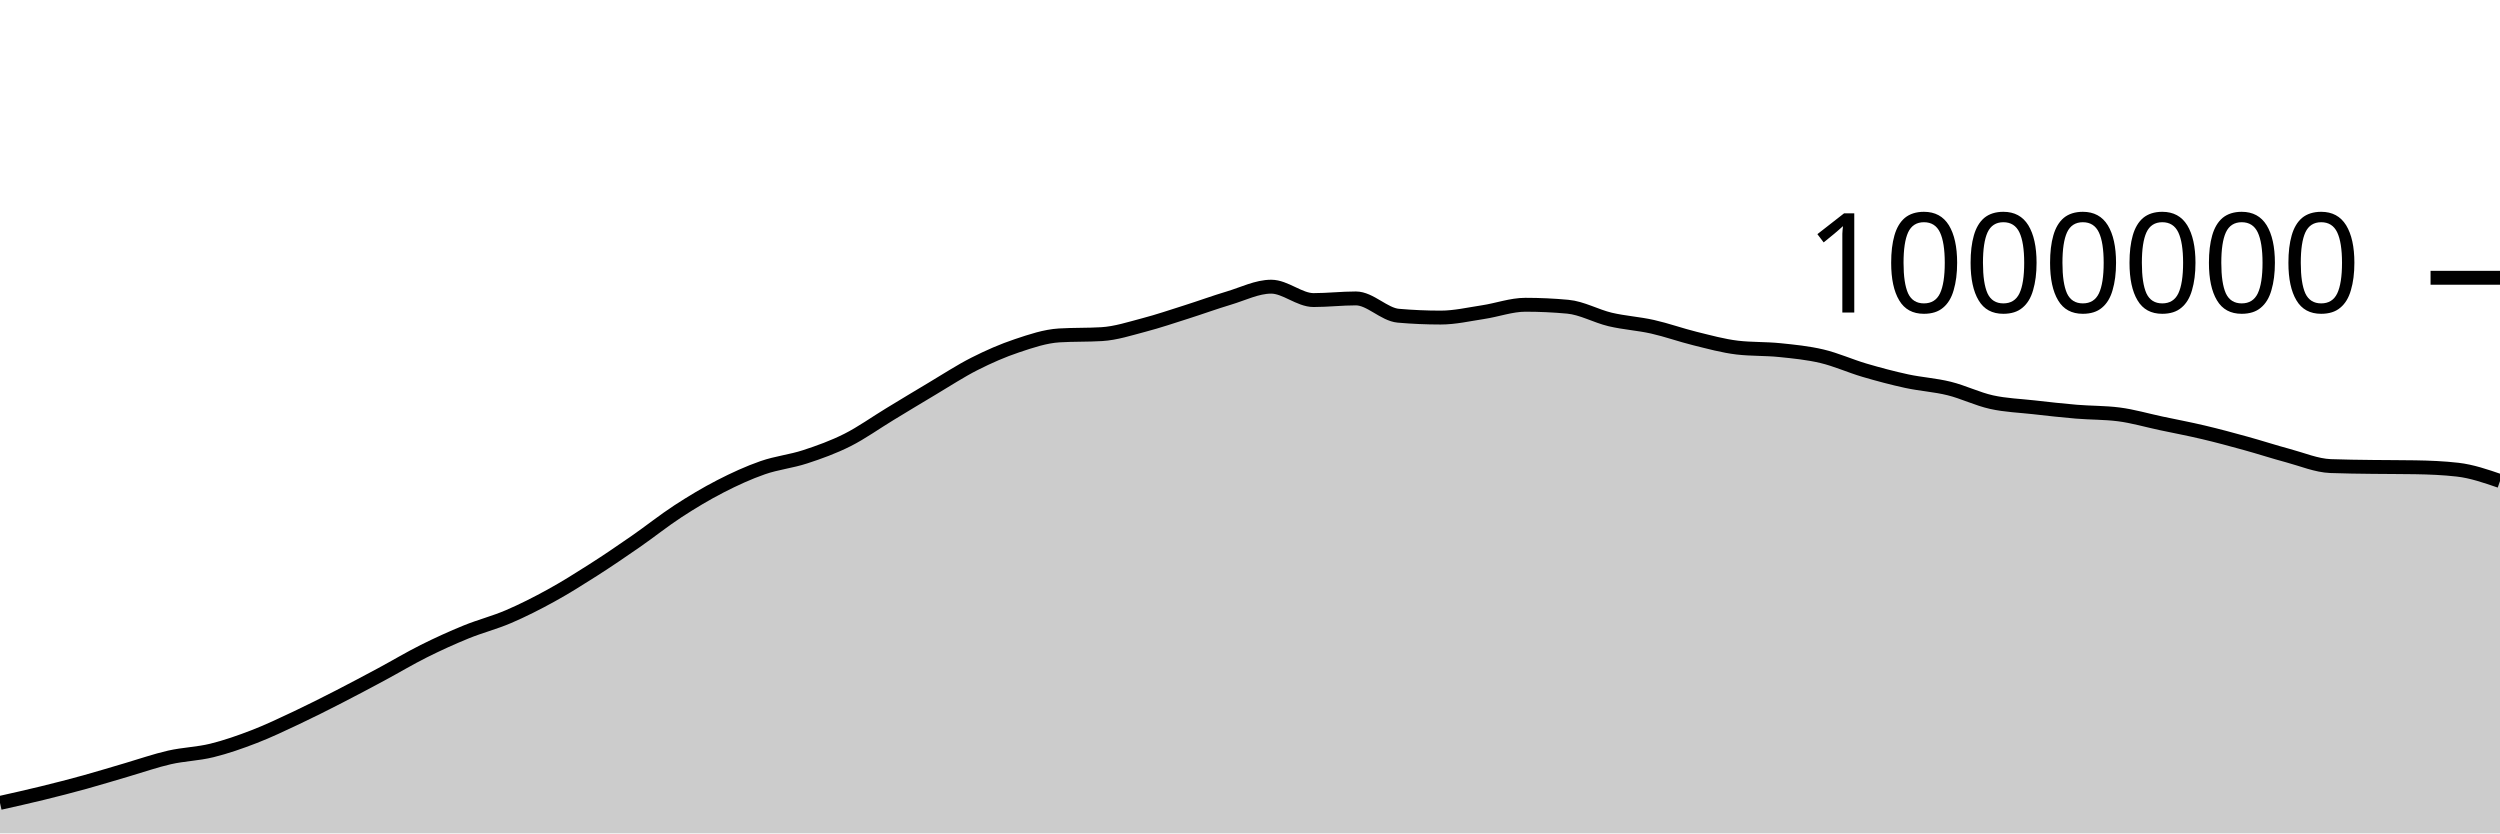
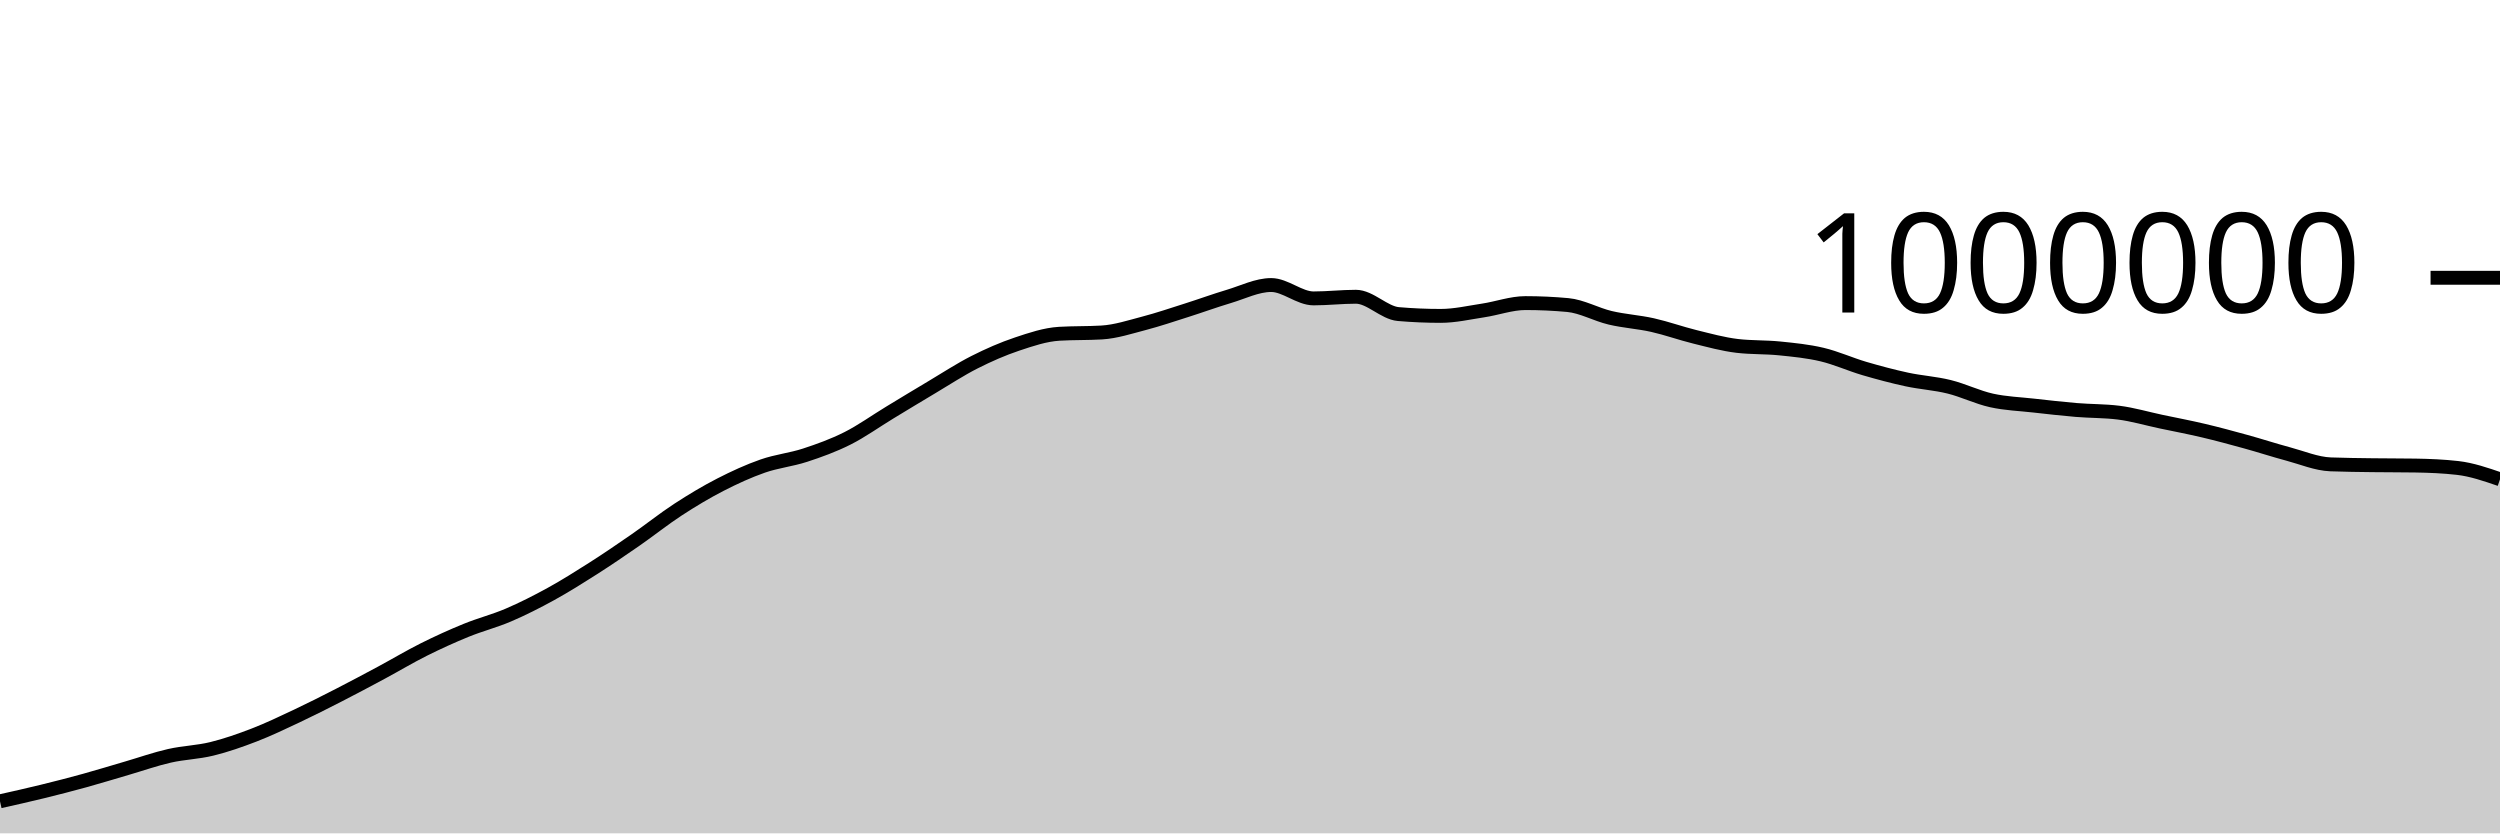
<svg xmlns="http://www.w3.org/2000/svg" viewBox="0 0 180 60">
  <g transform="translate(0,20)">
-     <path class="area" fill="rgba(0, 0, 0, 0.2)" d="M0,37.809C1.017,37.581,2.034,37.353,3.051,37.104C4.068,36.855,5.085,36.594,6.102,36.313C7.119,36.033,8.136,35.717,9.153,35.421C10.169,35.124,11.186,34.766,12.203,34.534C13.22,34.303,14.237,34.283,15.254,34.033C16.271,33.783,17.288,33.427,18.305,33.034C19.322,32.641,20.339,32.154,21.356,31.675C22.373,31.196,23.39,30.681,24.407,30.16C25.424,29.639,26.441,29.096,27.458,28.551C28.475,28.005,29.492,27.395,30.508,26.887C31.525,26.378,32.542,25.916,33.559,25.501C34.576,25.086,35.593,24.833,36.61,24.397C37.627,23.961,38.644,23.447,39.661,22.887C40.678,22.328,41.695,21.69,42.712,21.041C43.729,20.392,44.746,19.699,45.763,18.994C46.78,18.289,47.797,17.474,48.814,16.811C49.831,16.149,50.847,15.541,51.864,15.018C52.881,14.495,53.898,14.029,54.915,13.675C55.932,13.32,56.949,13.223,57.966,12.89C58.983,12.558,60,12.192,61.017,11.68C62.034,11.168,63.051,10.436,64.068,9.82C65.085,9.203,66.102,8.585,67.119,7.981C68.136,7.377,69.153,6.709,70.169,6.195C71.186,5.68,72.203,5.235,73.22,4.895C74.237,4.554,75.254,4.21,76.271,4.149C77.288,4.088,78.305,4.119,79.322,4.058C80.339,3.997,81.356,3.662,82.373,3.396C83.39,3.13,84.407,2.783,85.424,2.461C86.441,2.139,87.458,1.766,88.475,1.462C89.492,1.159,90.508,0.641,91.525,0.641C92.542,0.641,93.559,1.605,94.576,1.605C95.593,1.605,96.61,1.486,97.627,1.486C98.644,1.486,99.661,2.644,100.678,2.732C101.695,2.821,102.712,2.865,103.729,2.865C104.746,2.865,105.763,2.628,106.78,2.474C107.797,2.321,108.814,1.943,109.831,1.943C110.847,1.943,111.864,1.99,112.881,2.084C113.898,2.177,114.915,2.761,115.932,3.002C116.949,3.242,117.966,3.299,118.983,3.527C120,3.756,121.017,4.124,122.034,4.374C123.051,4.624,124.068,4.907,125.085,5.027C126.102,5.147,127.119,5.103,128.136,5.207C129.153,5.311,130.169,5.41,131.186,5.651C132.203,5.892,133.22,6.355,134.237,6.654C135.254,6.953,136.271,7.224,137.288,7.444C138.305,7.663,139.322,7.72,140.339,7.972C141.356,8.223,142.373,8.728,143.39,8.953C144.407,9.179,145.424,9.211,146.441,9.325C147.458,9.44,148.475,9.556,149.492,9.641C150.508,9.726,151.525,9.705,152.542,9.834C153.559,9.962,154.576,10.264,155.593,10.479C156.61,10.695,157.627,10.886,158.644,11.127C159.661,11.367,160.678,11.642,161.695,11.923C162.712,12.203,163.729,12.537,164.746,12.809C165.763,13.082,166.78,13.517,167.797,13.558C168.814,13.598,169.831,13.604,170.847,13.618C171.864,13.632,172.881,13.626,173.898,13.643C174.915,13.66,175.932,13.701,176.949,13.817C177.966,13.933,178.983,14.283,180,14.633L180,40C178.983,40,177.966,40,176.949,40C175.932,40,174.915,40,173.898,40C172.881,40,171.864,40,170.847,40C169.831,40,168.814,40,167.797,40C166.78,40,165.763,40,164.746,40C163.729,40,162.712,40,161.695,40C160.678,40,159.661,40,158.644,40C157.627,40,156.61,40,155.593,40C154.576,40,153.559,40,152.542,40C151.525,40,150.508,40,149.492,40C148.475,40,147.458,40,146.441,40C145.424,40,144.407,40,143.39,40C142.373,40,141.356,40,140.339,40C139.322,40,138.305,40,137.288,40C136.271,40,135.254,40,134.237,40C133.22,40,132.203,40,131.186,40C130.169,40,129.153,40,128.136,40C127.119,40,126.102,40,125.085,40C124.068,40,123.051,40,122.034,40C121.017,40,120,40,118.983,40C117.966,40,116.949,40,115.932,40C114.915,40,113.898,40,112.881,40C111.864,40,110.847,40,109.831,40C108.814,40,107.797,40,106.78,40C105.763,40,104.746,40,103.729,40C102.712,40,101.695,40,100.678,40C99.661,40,98.644,40,97.627,40C96.61,40,95.593,40,94.576,40C93.559,40,92.542,40,91.525,40C90.508,40,89.492,40,88.475,40C87.458,40,86.441,40,85.424,40C84.407,40,83.39,40,82.373,40C81.356,40,80.339,40,79.322,40C78.305,40,77.288,40,76.271,40C75.254,40,74.237,40,73.22,40C72.203,40,71.186,40,70.169,40C69.153,40,68.136,40,67.119,40C66.102,40,65.085,40,64.068,40C63.051,40,62.034,40,61.017,40C60,40,58.983,40,57.966,40C56.949,40,55.932,40,54.915,40C53.898,40,52.881,40,51.864,40C50.847,40,49.831,40,48.814,40C47.797,40,46.78,40,45.763,40C44.746,40,43.729,40,42.712,40C41.695,40,40.678,40,39.661,40C38.644,40,37.627,40,36.61,40C35.593,40,34.576,40,33.559,40C32.542,40,31.525,40,30.508,40C29.492,40,28.475,40,27.458,40C26.441,40,25.424,40,24.407,40C23.39,40,22.373,40,21.356,40C20.339,40,19.322,40,18.305,40C17.288,40,16.271,40,15.254,40C14.237,40,13.22,40,12.203,40C11.186,40,10.169,40,9.153,40C8.136,40,7.119,40,6.102,40C5.085,40,4.068,40,3.051,40C2.034,40,1.017,40,0,40Z" />
-     <path class="line" stroke="black" fill="none" d="M0,37.809C1.017,37.581,2.034,37.353,3.051,37.104C4.068,36.855,5.085,36.594,6.102,36.313C7.119,36.033,8.136,35.717,9.153,35.421C10.169,35.124,11.186,34.766,12.203,34.534C13.22,34.303,14.237,34.283,15.254,34.033C16.271,33.783,17.288,33.427,18.305,33.034C19.322,32.641,20.339,32.154,21.356,31.675C22.373,31.196,23.39,30.681,24.407,30.16C25.424,29.639,26.441,29.096,27.458,28.551C28.475,28.005,29.492,27.395,30.508,26.887C31.525,26.378,32.542,25.916,33.559,25.501C34.576,25.086,35.593,24.833,36.61,24.397C37.627,23.961,38.644,23.447,39.661,22.887C40.678,22.328,41.695,21.69,42.712,21.041C43.729,20.392,44.746,19.699,45.763,18.994C46.78,18.289,47.797,17.474,48.814,16.811C49.831,16.149,50.847,15.541,51.864,15.018C52.881,14.495,53.898,14.029,54.915,13.675C55.932,13.32,56.949,13.223,57.966,12.89C58.983,12.558,60,12.192,61.017,11.68C62.034,11.168,63.051,10.436,64.068,9.82C65.085,9.203,66.102,8.585,67.119,7.981C68.136,7.377,69.153,6.709,70.169,6.195C71.186,5.68,72.203,5.235,73.22,4.895C74.237,4.554,75.254,4.21,76.271,4.149C77.288,4.088,78.305,4.119,79.322,4.058C80.339,3.997,81.356,3.662,82.373,3.396C83.39,3.13,84.407,2.783,85.424,2.461C86.441,2.139,87.458,1.766,88.475,1.462C89.492,1.159,90.508,0.641,91.525,0.641C92.542,0.641,93.559,1.605,94.576,1.605C95.593,1.605,96.61,1.486,97.627,1.486C98.644,1.486,99.661,2.644,100.678,2.732C101.695,2.821,102.712,2.865,103.729,2.865C104.746,2.865,105.763,2.628,106.78,2.474C107.797,2.321,108.814,1.943,109.831,1.943C110.847,1.943,111.864,1.99,112.881,2.084C113.898,2.177,114.915,2.761,115.932,3.002C116.949,3.242,117.966,3.299,118.983,3.527C120,3.756,121.017,4.124,122.034,4.374C123.051,4.624,124.068,4.907,125.085,5.027C126.102,5.147,127.119,5.103,128.136,5.207C129.153,5.311,130.169,5.41,131.186,5.651C132.203,5.892,133.22,6.355,134.237,6.654C135.254,6.953,136.271,7.224,137.288,7.444C138.305,7.663,139.322,7.72,140.339,7.972C141.356,8.223,142.373,8.728,143.39,8.953C144.407,9.179,145.424,9.211,146.441,9.325C147.458,9.44,148.475,9.556,149.492,9.641C150.508,9.726,151.525,9.705,152.542,9.834C153.559,9.962,154.576,10.264,155.593,10.479C156.61,10.695,157.627,10.886,158.644,11.127C159.661,11.367,160.678,11.642,161.695,11.923C162.712,12.203,163.729,12.537,164.746,12.809C165.763,13.082,166.78,13.517,167.797,13.558C168.814,13.598,169.831,13.604,170.847,13.618C171.864,13.632,172.881,13.626,173.898,13.643C174.915,13.66,175.932,13.701,176.949,13.817C177.966,13.933,178.983,14.283,180,14.633" />
+     <path class="area" fill="rgba(0, 0, 0, 0.2)" d="M0,37.694C1.017,37.466,2.034,37.239,3.051,36.989C4.068,36.74,5.085,36.479,6.102,36.198C7.119,35.918,8.136,35.602,9.153,35.306C10.169,35.009,11.186,34.65,12.203,34.419C13.22,34.188,14.237,34.167,15.254,33.917C16.271,33.667,17.288,33.312,18.305,32.919C19.322,32.526,20.339,32.039,21.356,31.56C22.373,31.081,23.39,30.565,24.407,30.044C25.424,29.523,26.441,28.98,27.458,28.435C28.475,27.889,29.492,27.279,30.508,26.77C31.525,26.262,32.542,25.8,33.559,25.385C34.576,24.97,35.593,24.716,36.61,24.281C37.627,23.845,38.644,23.33,39.661,22.771C40.678,22.211,41.695,21.573,42.712,20.924C43.729,20.275,44.746,19.582,45.763,18.877C46.78,18.172,47.797,17.357,48.814,16.694C49.831,16.031,50.847,15.423,51.864,14.9C52.881,14.378,53.898,13.912,54.915,13.557C55.932,13.202,56.949,13.105,57.966,12.773C58.983,12.44,60,12.074,61.017,11.562C62.034,11.051,63.051,10.318,64.068,9.702C65.085,9.085,66.102,8.467,67.119,7.863C68.136,7.258,69.153,6.591,70.169,6.076C71.186,5.562,72.203,5.117,73.22,4.776C74.237,4.435,75.254,4.092,76.271,4.031C77.288,3.97,78.305,4,79.322,3.939C80.339,3.878,81.356,3.543,82.373,3.277C83.39,3.011,84.407,2.664,85.424,2.342C86.441,2.02,87.458,1.647,88.475,1.343C89.492,1.04,90.508,0.522,91.525,0.522C92.542,0.522,93.559,1.485,94.576,1.485C95.593,1.485,96.61,1.366,97.627,1.366C98.644,1.366,99.661,2.525,100.678,2.613C101.695,2.701,102.712,2.744,103.729,2.744C104.746,2.744,105.763,2.508,106.78,2.354C107.797,2.201,108.814,1.823,109.831,1.823C110.847,1.823,111.864,1.87,112.881,1.963C113.898,2.057,114.915,2.641,115.932,2.881C116.949,3.122,117.966,3.178,118.983,3.406C120,3.635,121.017,4.003,122.034,4.253C123.051,4.503,124.068,4.786,125.085,4.906C126.102,5.026,127.119,4.982,128.136,5.086C129.153,5.19,130.169,5.288,131.186,5.529C132.203,5.77,133.22,6.234,134.237,6.533C135.254,6.831,136.271,7.103,137.288,7.322C138.305,7.542,139.322,7.598,140.339,7.85C141.356,8.101,142.373,8.606,143.39,8.831C144.407,9.057,145.424,9.088,146.441,9.203C147.458,9.317,148.475,9.434,149.492,9.519C150.508,9.604,151.525,9.583,152.542,9.711C153.559,9.84,154.576,10.141,155.593,10.357C156.61,10.572,157.627,10.763,158.644,11.004C159.661,11.244,160.678,11.519,161.695,11.8C162.712,12.08,163.729,12.414,164.746,12.686C165.763,12.958,166.78,13.394,167.797,13.434C168.814,13.474,169.831,13.48,170.847,13.495C171.864,13.509,172.881,13.503,173.898,13.519C174.915,13.536,175.932,13.577,176.949,13.693C177.966,13.809,178.983,14.159,180,14.509L180,40C178.983,40,177.966,40,176.949,40C175.932,40,174.915,40,173.898,40C172.881,40,171.864,40,170.847,40C169.831,40,168.814,40,167.797,40C166.78,40,165.763,40,164.746,40C163.729,40,162.712,40,161.695,40C160.678,40,159.661,40,158.644,40C157.627,40,156.61,40,155.593,40C154.576,40,153.559,40,152.542,40C151.525,40,150.508,40,149.492,40C148.475,40,147.458,40,146.441,40C145.424,40,144.407,40,143.39,40C142.373,40,141.356,40,140.339,40C139.322,40,138.305,40,137.288,40C136.271,40,135.254,40,134.237,40C133.22,40,132.203,40,131.186,40C130.169,40,129.153,40,128.136,40C127.119,40,126.102,40,125.085,40C124.068,40,123.051,40,122.034,40C121.017,40,120,40,118.983,40C117.966,40,116.949,40,115.932,40C114.915,40,113.898,40,112.881,40C111.864,40,110.847,40,109.831,40C108.814,40,107.797,40,106.78,40C105.763,40,104.746,40,103.729,40C102.712,40,101.695,40,100.678,40C99.661,40,98.644,40,97.627,40C96.61,40,95.593,40,94.576,40C93.559,40,92.542,40,91.525,40C90.508,40,89.492,40,88.475,40C87.458,40,86.441,40,85.424,40C84.407,40,83.39,40,82.373,40C81.356,40,80.339,40,79.322,40C78.305,40,77.288,40,76.271,40C75.254,40,74.237,40,73.22,40C72.203,40,71.186,40,70.169,40C69.153,40,68.136,40,67.119,40C66.102,40,65.085,40,64.068,40C63.051,40,62.034,40,61.017,40C60,40,58.983,40,57.966,40C56.949,40,55.932,40,54.915,40C53.898,40,52.881,40,51.864,40C50.847,40,49.831,40,48.814,40C47.797,40,46.78,40,45.763,40C44.746,40,43.729,40,42.712,40C41.695,40,40.678,40,39.661,40C38.644,40,37.627,40,36.61,40C35.593,40,34.576,40,33.559,40C32.542,40,31.525,40,30.508,40C29.492,40,28.475,40,27.458,40C26.441,40,25.424,40,24.407,40C23.39,40,22.373,40,21.356,40C20.339,40,19.322,40,18.305,40C17.288,40,16.271,40,15.254,40C14.237,40,13.22,40,12.203,40C11.186,40,10.169,40,9.153,40C8.136,40,7.119,40,6.102,40C5.085,40,4.068,40,3.051,40C2.034,40,1.017,40,0,40Z" />
+     <path class="line" stroke="black" fill="none" d="M0,37.694C1.017,37.466,2.034,37.239,3.051,36.989C4.068,36.74,5.085,36.479,6.102,36.198C7.119,35.918,8.136,35.602,9.153,35.306C10.169,35.009,11.186,34.65,12.203,34.419C13.22,34.188,14.237,34.167,15.254,33.917C16.271,33.667,17.288,33.312,18.305,32.919C19.322,32.526,20.339,32.039,21.356,31.56C22.373,31.081,23.39,30.565,24.407,30.044C25.424,29.523,26.441,28.98,27.458,28.435C28.475,27.889,29.492,27.279,30.508,26.77C31.525,26.262,32.542,25.8,33.559,25.385C34.576,24.97,35.593,24.716,36.61,24.281C37.627,23.845,38.644,23.33,39.661,22.771C40.678,22.211,41.695,21.573,42.712,20.924C43.729,20.275,44.746,19.582,45.763,18.877C46.78,18.172,47.797,17.357,48.814,16.694C49.831,16.031,50.847,15.423,51.864,14.9C52.881,14.378,53.898,13.912,54.915,13.557C55.932,13.202,56.949,13.105,57.966,12.773C58.983,12.44,60,12.074,61.017,11.562C62.034,11.051,63.051,10.318,64.068,9.702C65.085,9.085,66.102,8.467,67.119,7.863C68.136,7.258,69.153,6.591,70.169,6.076C71.186,5.562,72.203,5.117,73.22,4.776C74.237,4.435,75.254,4.092,76.271,4.031C77.288,3.97,78.305,4,79.322,3.939C80.339,3.878,81.356,3.543,82.373,3.277C83.39,3.011,84.407,2.664,85.424,2.342C86.441,2.02,87.458,1.647,88.475,1.343C89.492,1.04,90.508,0.522,91.525,0.522C92.542,0.522,93.559,1.485,94.576,1.485C95.593,1.485,96.61,1.366,97.627,1.366C98.644,1.366,99.661,2.525,100.678,2.613C101.695,2.701,102.712,2.744,103.729,2.744C104.746,2.744,105.763,2.508,106.78,2.354C107.797,2.201,108.814,1.823,109.831,1.823C110.847,1.823,111.864,1.87,112.881,1.963C113.898,2.057,114.915,2.641,115.932,2.881C116.949,3.122,117.966,3.178,118.983,3.406C120,3.635,121.017,4.003,122.034,4.253C123.051,4.503,124.068,4.786,125.085,4.906C126.102,5.026,127.119,4.982,128.136,5.086C129.153,5.19,130.169,5.288,131.186,5.529C132.203,5.77,133.22,6.234,134.237,6.533C135.254,6.831,136.271,7.103,137.288,7.322C138.305,7.542,139.322,7.598,140.339,7.85C141.356,8.101,142.373,8.606,143.39,8.831C144.407,9.057,145.424,9.088,146.441,9.203C147.458,9.317,148.475,9.434,149.492,9.519C150.508,9.604,151.525,9.583,152.542,9.711C153.559,9.84,154.576,10.141,155.593,10.357C156.61,10.572,157.627,10.763,158.644,11.004C159.661,11.244,160.678,11.519,161.695,11.8C162.712,12.08,163.729,12.414,164.746,12.686C165.763,12.958,166.78,13.394,167.797,13.434C168.814,13.474,169.831,13.48,170.847,13.495C171.864,13.509,172.881,13.503,173.898,13.519C174.915,13.536,175.932,13.577,176.949,13.693C177.966,13.809,178.983,14.159,180,14.509" />
    <path class="axis-ceiling" stroke-width="1" stroke="black" fill="none" d="M175,0L180,0" />
    <text class="axis-ceiling-label" font-family="sans-serif" text-anchor="end" font-size="10px" x="170" y="2.5">1000000</text>
  </g>
</svg>
